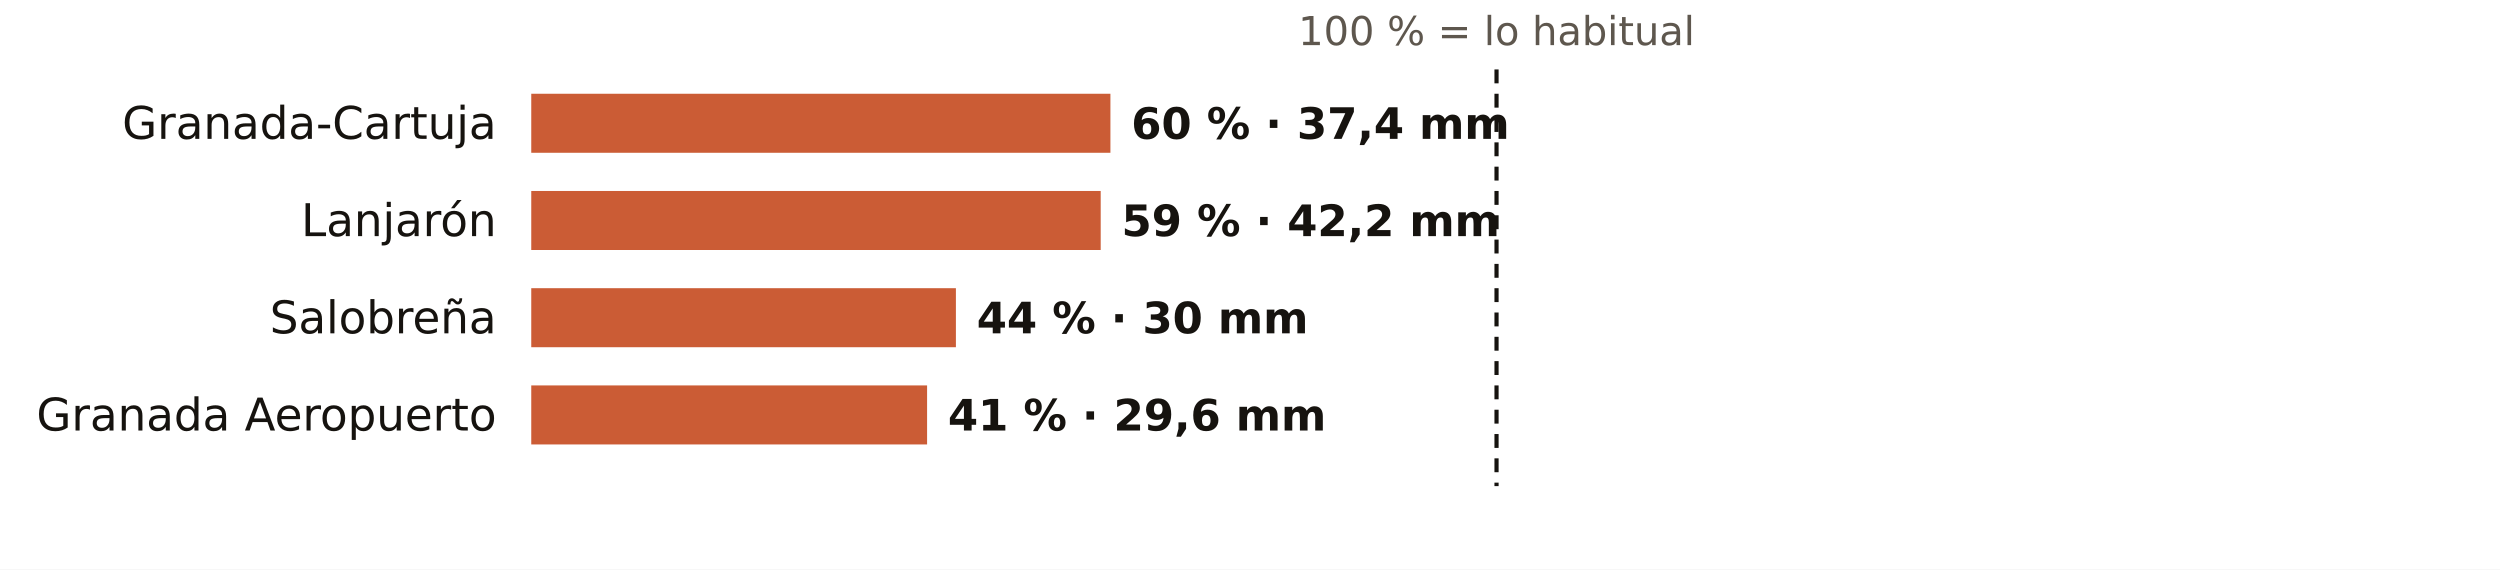
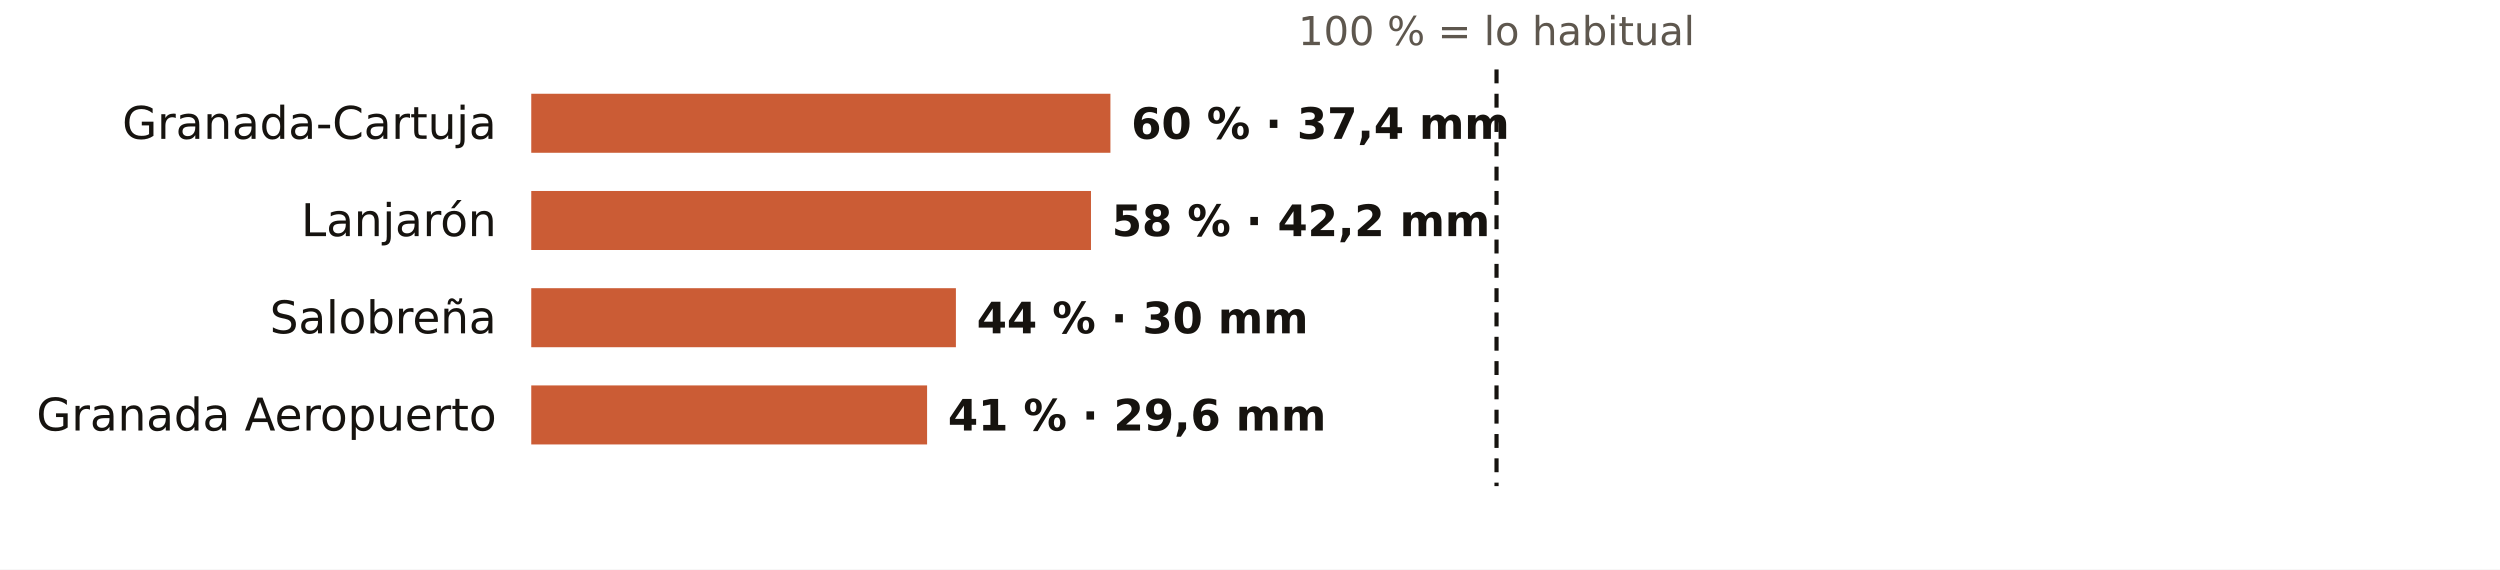
<svg xmlns="http://www.w3.org/2000/svg" viewBox="0 0 720 164" width="720" height="164" role="img" aria-label="El otoño en los pluviómetros de AEMET de Granada: % de lo habitual">
  <rect width="720" height="164" fill="#FFFFFF" />
  <text x="431.0" y="13.0" font-size="11.5" fill="#5E574E" text-anchor="middle" font-weight="400" font-family="Public Sans, DejaVu Sans, Arial, sans-serif">100 % = lo habitual</text>
  <text x="143.0" y="40.0" font-size="13" fill="#16130F" text-anchor="end" font-weight="500" font-family="Public Sans, DejaVu Sans, Arial, sans-serif">Granada-Cartuja</text>
  <rect x="153" y="27" width="166.8" height="17" fill="#C4461A" opacity="0.88" />
  <text x="325.8" y="40.0" font-size="12.5" fill="#16130F" text-anchor="start" font-weight="600" font-family="Public Sans, DejaVu Sans, Arial, sans-serif">60 % · 37,4 mm</text>
  <text x="143.0" y="68.0" font-size="13" fill="#16130F" text-anchor="end" font-weight="500" font-family="Public Sans, DejaVu Sans, Arial, sans-serif">Lanjarón</text>
-   <rect x="153" y="55" width="164.0" height="17" fill="#C4461A" opacity="0.88" />
-   <text x="323.0" y="68.0" font-size="12.5" fill="#16130F" text-anchor="start" font-weight="600" font-family="Public Sans, DejaVu Sans, Arial, sans-serif">59 % · 42,2 mm</text>
+   <rect x="153" y="55" width="161.2" height="17" fill="#C4461A" opacity="0.88" />
+   <text x="320.2" y="68.0" font-size="12.5" fill="#16130F" text-anchor="start" font-weight="600" font-family="Public Sans, DejaVu Sans, Arial, sans-serif">58 % · 42,2 mm</text>
  <text x="143.0" y="96.0" font-size="13" fill="#16130F" text-anchor="end" font-weight="500" font-family="Public Sans, DejaVu Sans, Arial, sans-serif">Salobreña</text>
  <rect x="153" y="83" width="122.3" height="17" fill="#C4461A" opacity="0.88" />
  <text x="281.3" y="96.0" font-size="12.5" fill="#16130F" text-anchor="start" font-weight="600" font-family="Public Sans, DejaVu Sans, Arial, sans-serif">44 % · 30 mm</text>
  <text x="143.0" y="124.0" font-size="13" fill="#16130F" text-anchor="end" font-weight="500" font-family="Public Sans, DejaVu Sans, Arial, sans-serif">Granada Aeropuerto</text>
  <rect x="153" y="111" width="114.0" height="17" fill="#C4461A" opacity="0.88" />
  <text x="273.0" y="124.0" font-size="12.5" fill="#16130F" text-anchor="start" font-weight="600" font-family="Public Sans, DejaVu Sans, Arial, sans-serif">41 % · 29,6 mm</text>
  <line x1="431.0" x2="431.0" y1="20" y2="140" stroke="#16130F" stroke-width="1.2" stroke-dasharray="4 3" />
</svg>
